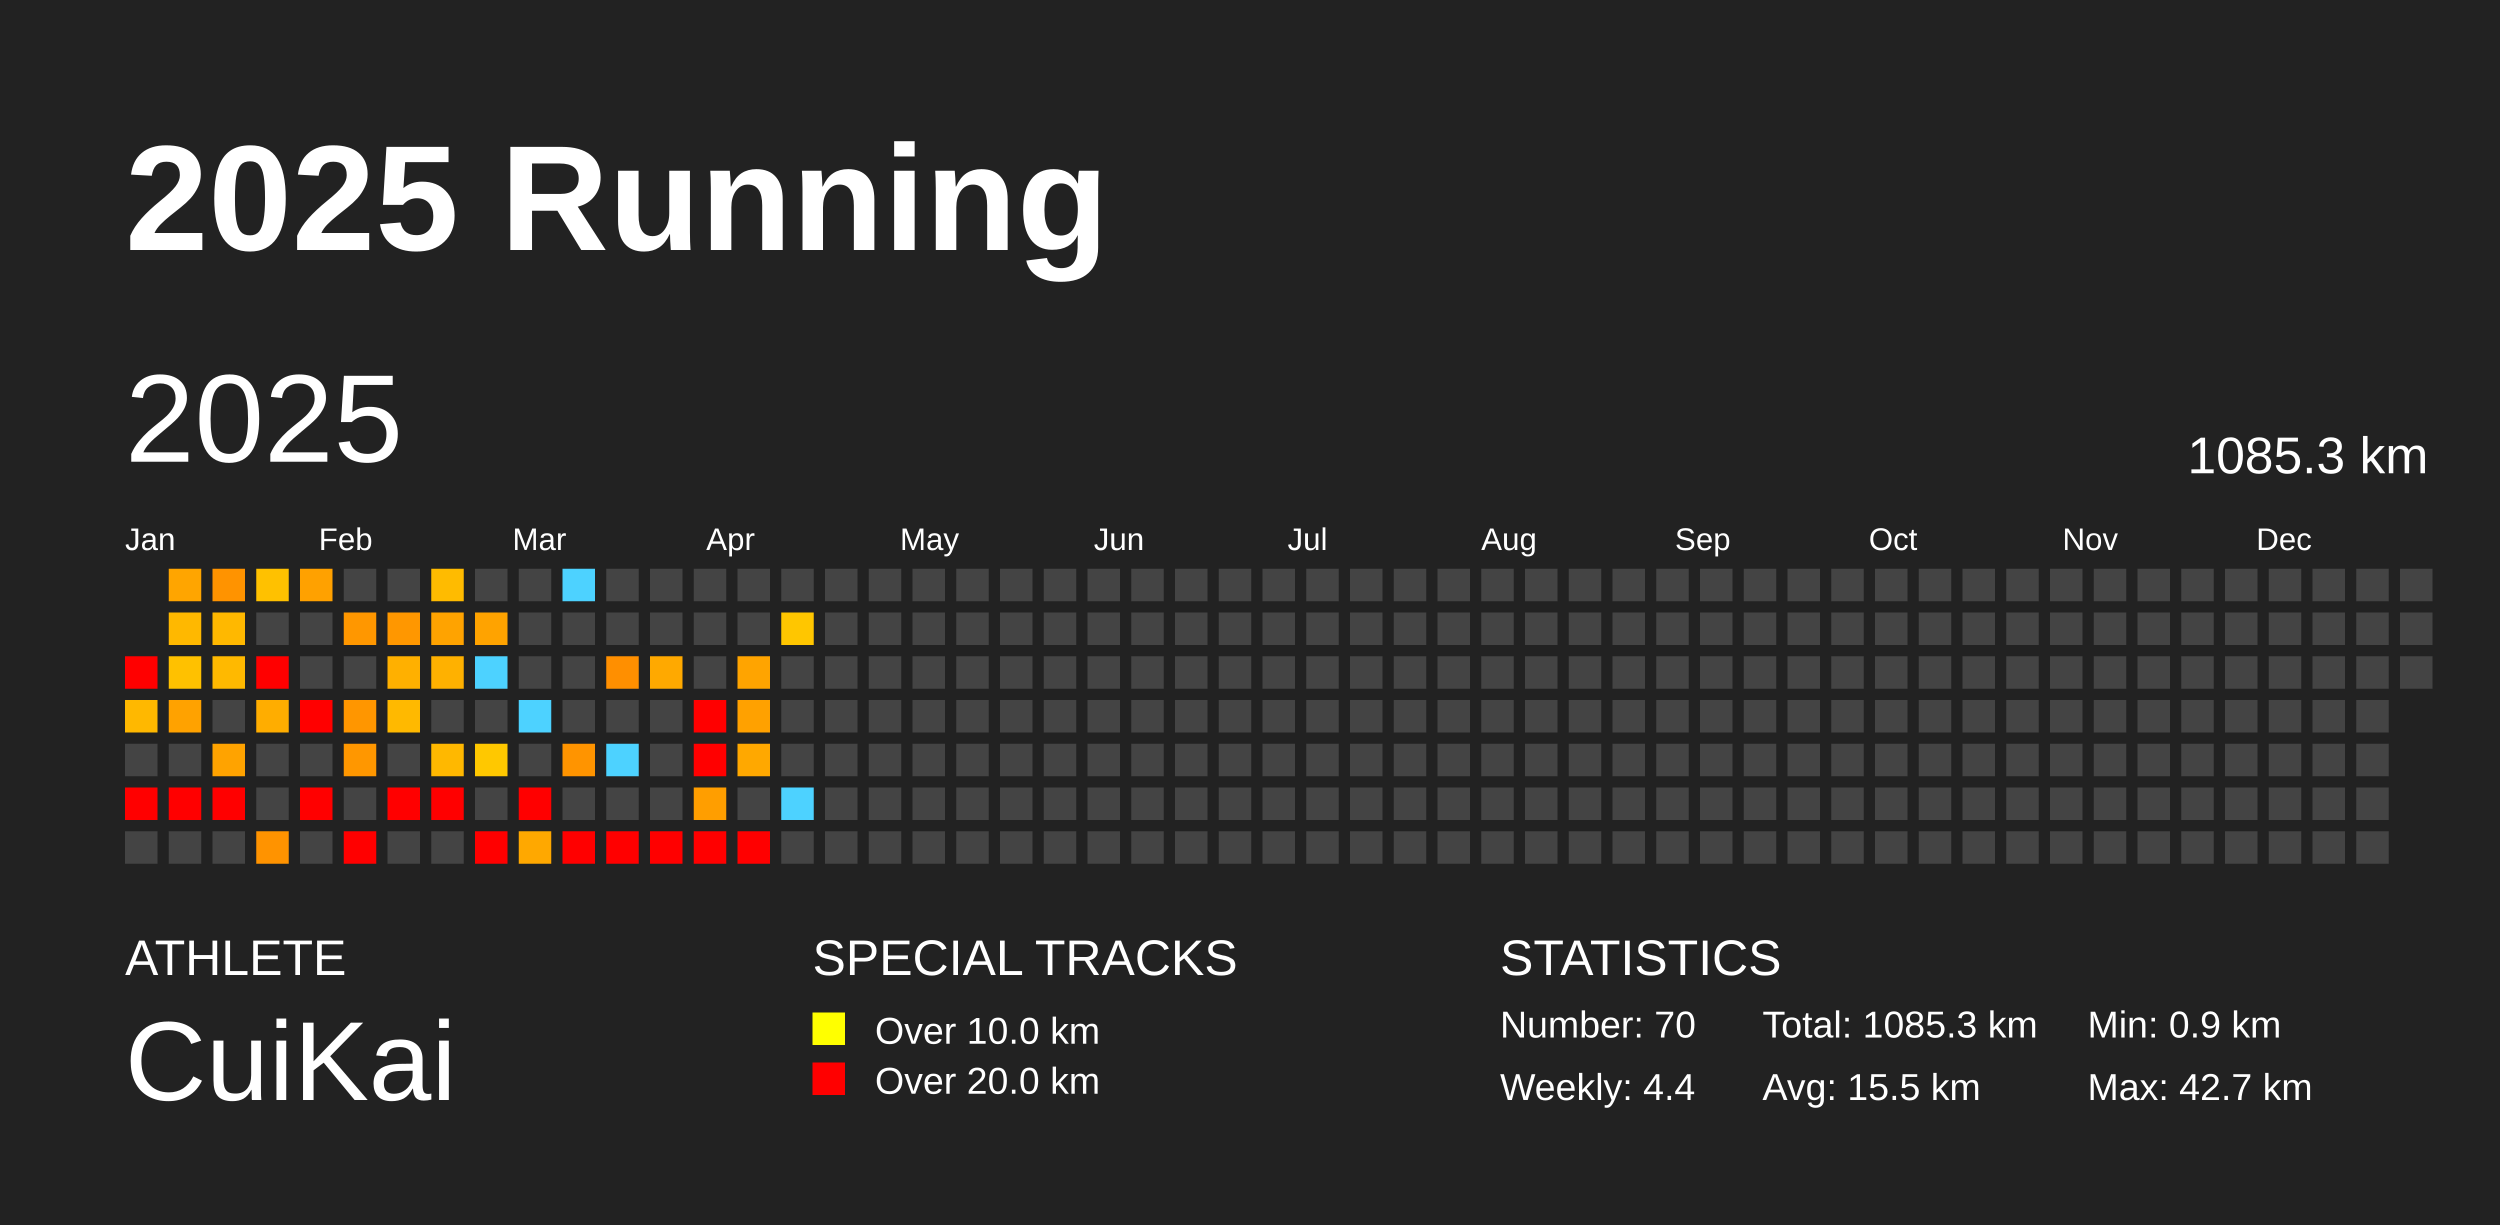
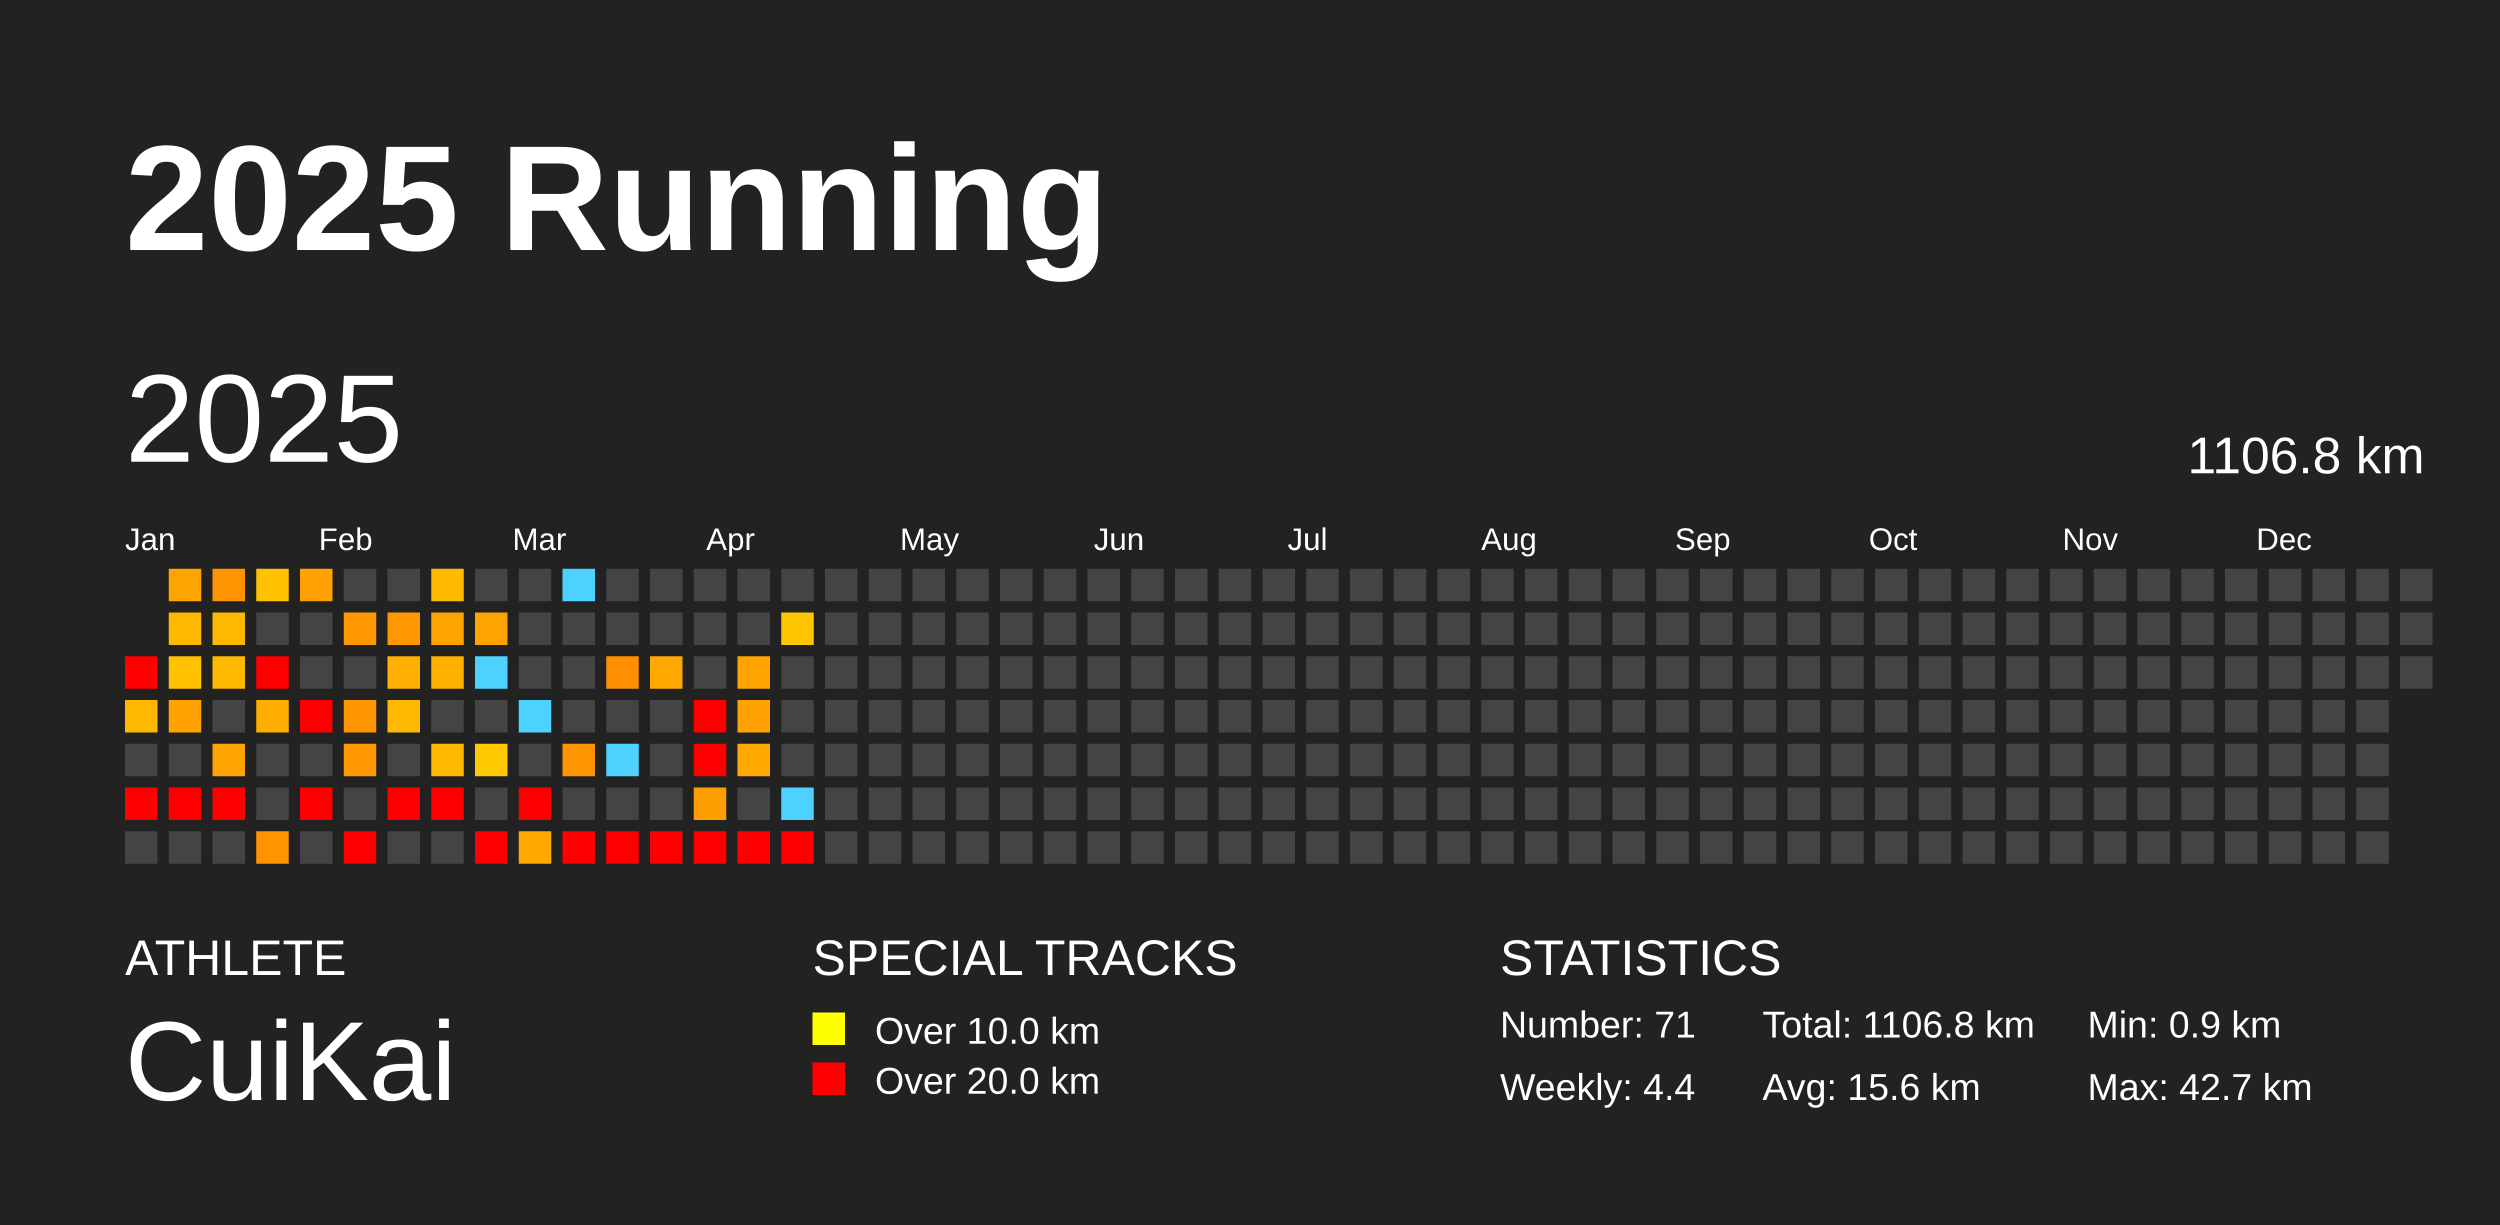
<svg xmlns="http://www.w3.org/2000/svg" baseProfile="full" height="98mm" version="1.1" viewBox="0,0,200,98" width="200mm">
  <defs />
  <rect fill="#222222" height="98" width="200" x="0" y="0" />
  <text fill="#FFFFFF" style="font-size:12px; font-family:Arial; font-weight:bold;" x="10" y="20">2025 Running</text>
  <text fill="#FFFFFF" style="font-size:4px; font-family:Arial" x="10" y="78">ATHLETE</text>
  <text fill="#FFFFFF" style="font-size:9px; font-family:Arial" x="10" y="88">CuiKai</text>
  <text fill="#FFFFFF" style="font-size:4px; font-family:Arial" x="65" y="78">SPECIAL TRACKS</text>
  <rect fill="yellow" height="2.6" width="2.6" x="65" y="81" />
  <text fill="#FFFFFF" style="font-size:3px; font-family:Arial" x="70" y="83.5">Over 10.0 km</text>
  <rect fill="red" height="2.6" width="2.6" x="65" y="85" />
  <text fill="#FFFFFF" style="font-size:3px; font-family:Arial" x="70" y="87.5">Over 20.0 km</text>
  <text fill="#FFFFFF" style="font-size:4px; font-family:Arial" x="120" y="78">STATISTICS</text>
-   <text fill="#FFFFFF" style="font-size:3px; font-family:Arial" x="120" y="83">Number: 70</text>
+   <text fill="#FFFFFF" style="font-size:3px; font-family:Arial" x="120" y="83">Number: 71</text>
  <text fill="#FFFFFF" style="font-size:3px; font-family:Arial" x="120" y="88">Weekly: 4.4</text>
-   <text fill="#FFFFFF" style="font-size:3px; font-family:Arial" x="141" y="83">Total: 1085.3 km</text>
-   <text fill="#FFFFFF" style="font-size:3px; font-family:Arial" x="141" y="88">Avg: 15.5 km</text>
+   <text fill="#FFFFFF" style="font-size:3px; font-family:Arial" x="141" y="83">Total: 1106.8 km</text>
+   <text fill="#FFFFFF" style="font-size:3px; font-family:Arial" x="141" y="88">Avg: 15.6 km</text>
  <text fill="#FFFFFF" style="font-size:3px; font-family:Arial" x="167" y="83">Min: 0.9 km</text>
  <text fill="#FFFFFF" style="font-size:3px; font-family:Arial" x="167" y="88">Max: 42.7 km</text>
  <text dominant-baseline="hanging" fill="#FFFFFF" style="font-size:10.0px; font-family:Arial;" x="10" y="30">2025</text>
-   <text dominant-baseline="hanging" fill="#FFFFFF" style="font-size:4.125px; font-family:Arial;" x="175" y="35">1085.3 km</text>
+   <text dominant-baseline="hanging" fill="#FFFFFF" style="font-size:4.125px; font-family:Arial;" x="175" y="35">1106.8 km</text>
  <text fill="#FFFFFF" style="font-size:2.5px; font-family:Arial" x="10.0" y="44">Jan</text>
  <text fill="#FFFFFF" style="font-size:2.5px; font-family:Arial" x="25.5" y="44">Feb</text>
  <text fill="#FFFFFF" style="font-size:2.5px; font-family:Arial" x="41.0" y="44">Mar</text>
  <text fill="#FFFFFF" style="font-size:2.5px; font-family:Arial" x="56.5" y="44">Apr</text>
  <text fill="#FFFFFF" style="font-size:2.5px; font-family:Arial" x="72.0" y="44">May</text>
  <text fill="#FFFFFF" style="font-size:2.5px; font-family:Arial" x="87.5" y="44">Jun</text>
  <text fill="#FFFFFF" style="font-size:2.5px; font-family:Arial" x="103.0" y="44">Jul</text>
  <text fill="#FFFFFF" style="font-size:2.5px; font-family:Arial" x="118.5" y="44">Aug</text>
  <text fill="#FFFFFF" style="font-size:2.5px; font-family:Arial" x="134.0" y="44">Sep</text>
  <text fill="#FFFFFF" style="font-size:2.5px; font-family:Arial" x="149.5" y="44">Oct</text>
  <text fill="#FFFFFF" style="font-size:2.5px; font-family:Arial" x="165.0" y="44">Nov</text>
  <text fill="#FFFFFF" style="font-size:2.5px; font-family:Arial" x="180.5" y="44">Dec</text>
  <rect fill="red" height="2.6" width="2.6" x="10.0" y="52.5" />
  <rect fill="#ffb800" height="2.6" width="2.6" x="10.0" y="56.0" />
  <rect fill="#444444" height="2.6" width="2.6" x="10.0" y="59.5" />
  <rect fill="red" height="2.6" width="2.6" x="10.0" y="63.0" />
  <rect fill="#444444" height="2.6" width="2.6" x="10.0" y="66.5" />
  <rect fill="#ffa500" height="2.6" width="2.6" x="13.5" y="45.5" />
  <rect fill="#ffb800" height="2.6" width="2.6" x="13.5" y="49.0" />
  <rect fill="#ffc100" height="2.6" width="2.6" x="13.5" y="52.5" />
  <rect fill="#ffa200" height="2.6" width="2.6" x="13.5" y="56.0" />
  <rect fill="#444444" height="2.6" width="2.6" x="13.5" y="59.5" />
  <rect fill="red" height="2.6" width="2.6" x="13.5" y="63.0" />
  <rect fill="#444444" height="2.6" width="2.6" x="13.5" y="66.5" />
  <rect fill="#ff9300" height="2.6" width="2.6" x="17.0" y="45.5" />
  <rect fill="#ffb800" height="2.6" width="2.6" x="17.0" y="49.0" />
  <rect fill="#ffb900" height="2.6" width="2.6" x="17.0" y="52.5" />
  <rect fill="#444444" height="2.6" width="2.6" x="17.0" y="56.0" />
  <rect fill="#ffa300" height="2.6" width="2.6" x="17.0" y="59.5" />
  <rect fill="red" height="2.6" width="2.6" x="17.0" y="63.0" />
  <rect fill="#444444" height="2.6" width="2.6" x="17.0" y="66.5" />
  <rect fill="#ffc100" height="2.6" width="2.6" x="20.5" y="45.5" />
  <rect fill="#444444" height="2.6" width="2.6" x="20.5" y="49.0" />
  <rect fill="red" height="2.6" width="2.6" x="20.5" y="52.5" />
  <rect fill="#ffad00" height="2.6" width="2.6" x="20.5" y="56.0" />
  <rect fill="#444444" height="2.6" width="2.6" x="20.5" y="59.5" />
  <rect fill="#444444" height="2.6" width="2.6" x="20.5" y="63.0" />
  <rect fill="#ff9300" height="2.6" width="2.6" x="20.5" y="66.5" />
  <rect fill="#ffa100" height="2.6" width="2.6" x="24.0" y="45.5" />
  <rect fill="#444444" height="2.6" width="2.6" x="24.0" y="49.0" />
  <rect fill="#444444" height="2.6" width="2.6" x="24.0" y="52.5" />
  <rect fill="red" height="2.6" width="2.6" x="24.0" y="56.0" />
  <rect fill="#444444" height="2.6" width="2.6" x="24.0" y="59.5" />
  <rect fill="red" height="2.6" width="2.6" x="24.0" y="63.0" />
  <rect fill="#444444" height="2.6" width="2.6" x="24.0" y="66.5" />
  <rect fill="#444444" height="2.6" width="2.6" x="27.5" y="45.5" />
  <rect fill="#ff9700" height="2.6" width="2.6" x="27.5" y="49.0" />
  <rect fill="#444444" height="2.6" width="2.6" x="27.5" y="52.5" />
  <rect fill="#ff9600" height="2.6" width="2.6" x="27.5" y="56.0" />
  <rect fill="#ff9700" height="2.6" width="2.6" x="27.5" y="59.5" />
  <rect fill="#444444" height="2.6" width="2.6" x="27.5" y="63.0" />
  <rect fill="red" height="2.6" width="2.6" x="27.5" y="66.5" />
  <rect fill="#444444" height="2.6" width="2.6" x="31.0" y="45.5" />
  <rect fill="#ff9700" height="2.6" width="2.6" x="31.0" y="49.0" />
  <rect fill="#ffb000" height="2.6" width="2.6" x="31.0" y="52.5" />
  <rect fill="#ffb900" height="2.6" width="2.6" x="31.0" y="56.0" />
  <rect fill="#444444" height="2.6" width="2.6" x="31.0" y="59.5" />
  <rect fill="red" height="2.6" width="2.6" x="31.0" y="63.0" />
  <rect fill="#444444" height="2.6" width="2.6" x="31.0" y="66.5" />
  <rect fill="#ffbb00" height="2.6" width="2.6" x="34.5" y="45.5" />
  <rect fill="#ffa300" height="2.6" width="2.6" x="34.5" y="49.0" />
  <rect fill="#ffb100" height="2.6" width="2.6" x="34.5" y="52.5" />
  <rect fill="#444444" height="2.6" width="2.6" x="34.5" y="56.0" />
  <rect fill="#ffb800" height="2.6" width="2.6" x="34.5" y="59.5" />
  <rect fill="red" height="2.6" width="2.6" x="34.5" y="63.0" />
  <rect fill="#444444" height="2.6" width="2.6" x="34.5" y="66.5" />
  <rect fill="#444444" height="2.6" width="2.6" x="38.0" y="45.5" />
  <rect fill="#ffa300" height="2.6" width="2.6" x="38.0" y="49.0" />
  <rect fill="#4dd2ff" height="2.6" width="2.6" x="38.0" y="52.5" />
  <rect fill="#444444" height="2.6" width="2.6" x="38.0" y="56.0" />
  <rect fill="#ffc800" height="2.6" width="2.6" x="38.0" y="59.5" />
  <rect fill="#444444" height="2.6" width="2.6" x="38.0" y="63.0" />
  <rect fill="red" height="2.6" width="2.6" x="38.0" y="66.5" />
  <rect fill="#444444" height="2.6" width="2.6" x="41.5" y="45.5" />
  <rect fill="#444444" height="2.6" width="2.6" x="41.5" y="49.0" />
  <rect fill="#444444" height="2.6" width="2.6" x="41.5" y="52.5" />
  <rect fill="#4dd2ff" height="2.6" width="2.6" x="41.5" y="56.0" />
  <rect fill="#444444" height="2.6" width="2.6" x="41.5" y="59.5" />
  <rect fill="red" height="2.6" width="2.6" x="41.5" y="63.0" />
  <rect fill="#ffa800" height="2.6" width="2.6" x="41.5" y="66.5" />
  <rect fill="#4dd2ff" height="2.6" width="2.6" x="45.0" y="45.5" />
  <rect fill="#444444" height="2.6" width="2.6" x="45.0" y="49.0" />
  <rect fill="#444444" height="2.6" width="2.6" x="45.0" y="52.5" />
  <rect fill="#444444" height="2.6" width="2.6" x="45.0" y="56.0" />
  <rect fill="#ff9400" height="2.6" width="2.6" x="45.0" y="59.5" />
  <rect fill="#444444" height="2.6" width="2.6" x="45.0" y="63.0" />
  <rect fill="red" height="2.6" width="2.6" x="45.0" y="66.5" />
  <rect fill="#444444" height="2.6" width="2.6" x="48.5" y="45.5" />
  <rect fill="#444444" height="2.6" width="2.6" x="48.5" y="49.0" />
  <rect fill="#ff8f00" height="2.6" width="2.6" x="48.5" y="52.5" />
  <rect fill="#444444" height="2.6" width="2.6" x="48.5" y="56.0" />
  <rect fill="#4dd2ff" height="2.6" width="2.6" x="48.5" y="59.5" />
  <rect fill="#444444" height="2.6" width="2.6" x="48.5" y="63.0" />
  <rect fill="red" height="2.6" width="2.6" x="48.5" y="66.5" />
  <rect fill="#444444" height="2.6" width="2.6" x="52.0" y="45.5" />
  <rect fill="#444444" height="2.6" width="2.6" x="52.0" y="49.0" />
  <rect fill="#ffa900" height="2.6" width="2.6" x="52.0" y="52.5" />
  <rect fill="#444444" height="2.6" width="2.6" x="52.0" y="56.0" />
  <rect fill="#444444" height="2.6" width="2.6" x="52.0" y="59.5" />
  <rect fill="#444444" height="2.6" width="2.6" x="52.0" y="63.0" />
  <rect fill="red" height="2.6" width="2.6" x="52.0" y="66.5" />
  <rect fill="#444444" height="2.6" width="2.6" x="55.5" y="45.5" />
  <rect fill="#444444" height="2.6" width="2.6" x="55.5" y="49.0" />
  <rect fill="#444444" height="2.6" width="2.6" x="55.5" y="52.5" />
  <rect fill="red" height="2.6" width="2.6" x="55.5" y="56.0" />
  <rect fill="red" height="2.6" width="2.6" x="55.5" y="59.5" />
  <rect fill="#ff9e00" height="2.6" width="2.6" x="55.5" y="63.0" />
  <rect fill="red" height="2.6" width="2.6" x="55.5" y="66.5" />
  <rect fill="#444444" height="2.6" width="2.6" x="59.0" y="45.5" />
  <rect fill="#444444" height="2.6" width="2.6" x="59.0" y="49.0" />
  <rect fill="#ffa400" height="2.6" width="2.6" x="59.0" y="52.5" />
  <rect fill="#ffa100" height="2.6" width="2.6" x="59.0" y="56.0" />
  <rect fill="#ffa800" height="2.6" width="2.6" x="59.0" y="59.5" />
  <rect fill="#444444" height="2.6" width="2.6" x="59.0" y="63.0" />
  <rect fill="red" height="2.6" width="2.6" x="59.0" y="66.5" />
  <rect fill="#444444" height="2.6" width="2.6" x="62.5" y="45.5" />
  <rect fill="#ffc600" height="2.6" width="2.6" x="62.5" y="49.0" />
  <rect fill="#444444" height="2.6" width="2.6" x="62.5" y="52.5" />
  <rect fill="#444444" height="2.6" width="2.6" x="62.5" y="56.0" />
  <rect fill="#444444" height="2.6" width="2.6" x="62.5" y="59.5" />
  <rect fill="#4dd2ff" height="2.6" width="2.6" x="62.5" y="63.0" />
-   <rect fill="#444444" height="2.6" width="2.6" x="62.5" y="66.5" />
+   <rect fill="red" height="2.6" width="2.6" x="62.5" y="66.5" />
  <rect fill="#444444" height="2.6" width="2.6" x="66.0" y="45.5" />
  <rect fill="#444444" height="2.6" width="2.6" x="66.0" y="49.0" />
  <rect fill="#444444" height="2.6" width="2.6" x="66.0" y="52.5" />
  <rect fill="#444444" height="2.6" width="2.6" x="66.0" y="56.0" />
  <rect fill="#444444" height="2.6" width="2.6" x="66.0" y="59.5" />
  <rect fill="#444444" height="2.6" width="2.6" x="66.0" y="63.0" />
  <rect fill="#444444" height="2.6" width="2.6" x="66.0" y="66.5" />
  <rect fill="#444444" height="2.6" width="2.6" x="69.5" y="45.5" />
  <rect fill="#444444" height="2.6" width="2.6" x="69.5" y="49.0" />
  <rect fill="#444444" height="2.6" width="2.6" x="69.5" y="52.5" />
  <rect fill="#444444" height="2.6" width="2.6" x="69.5" y="56.0" />
  <rect fill="#444444" height="2.6" width="2.6" x="69.5" y="59.5" />
  <rect fill="#444444" height="2.6" width="2.6" x="69.5" y="63.0" />
  <rect fill="#444444" height="2.6" width="2.6" x="69.5" y="66.5" />
  <rect fill="#444444" height="2.6" width="2.6" x="73.0" y="45.5" />
  <rect fill="#444444" height="2.6" width="2.6" x="73.0" y="49.0" />
  <rect fill="#444444" height="2.6" width="2.6" x="73.0" y="52.5" />
  <rect fill="#444444" height="2.6" width="2.6" x="73.0" y="56.0" />
  <rect fill="#444444" height="2.6" width="2.6" x="73.0" y="59.5" />
  <rect fill="#444444" height="2.6" width="2.6" x="73.0" y="63.0" />
  <rect fill="#444444" height="2.6" width="2.6" x="73.0" y="66.5" />
  <rect fill="#444444" height="2.6" width="2.6" x="76.5" y="45.5" />
  <rect fill="#444444" height="2.6" width="2.6" x="76.5" y="49.0" />
  <rect fill="#444444" height="2.6" width="2.6" x="76.5" y="52.5" />
  <rect fill="#444444" height="2.6" width="2.6" x="76.5" y="56.0" />
  <rect fill="#444444" height="2.6" width="2.6" x="76.5" y="59.5" />
  <rect fill="#444444" height="2.6" width="2.6" x="76.5" y="63.0" />
  <rect fill="#444444" height="2.6" width="2.6" x="76.5" y="66.5" />
  <rect fill="#444444" height="2.6" width="2.6" x="80.0" y="45.5" />
  <rect fill="#444444" height="2.6" width="2.6" x="80.0" y="49.0" />
  <rect fill="#444444" height="2.6" width="2.6" x="80.0" y="52.5" />
  <rect fill="#444444" height="2.6" width="2.6" x="80.0" y="56.0" />
  <rect fill="#444444" height="2.6" width="2.6" x="80.0" y="59.5" />
  <rect fill="#444444" height="2.6" width="2.6" x="80.0" y="63.0" />
  <rect fill="#444444" height="2.6" width="2.6" x="80.0" y="66.5" />
  <rect fill="#444444" height="2.6" width="2.6" x="83.5" y="45.5" />
  <rect fill="#444444" height="2.6" width="2.6" x="83.5" y="49.0" />
  <rect fill="#444444" height="2.6" width="2.6" x="83.5" y="52.5" />
  <rect fill="#444444" height="2.6" width="2.6" x="83.5" y="56.0" />
  <rect fill="#444444" height="2.6" width="2.6" x="83.5" y="59.5" />
  <rect fill="#444444" height="2.6" width="2.6" x="83.5" y="63.0" />
  <rect fill="#444444" height="2.6" width="2.6" x="83.5" y="66.5" />
  <rect fill="#444444" height="2.6" width="2.6" x="87.0" y="45.5" />
  <rect fill="#444444" height="2.6" width="2.6" x="87.0" y="49.0" />
  <rect fill="#444444" height="2.6" width="2.6" x="87.0" y="52.5" />
  <rect fill="#444444" height="2.6" width="2.6" x="87.0" y="56.0" />
  <rect fill="#444444" height="2.6" width="2.6" x="87.0" y="59.5" />
  <rect fill="#444444" height="2.6" width="2.6" x="87.0" y="63.0" />
  <rect fill="#444444" height="2.6" width="2.6" x="87.0" y="66.5" />
  <rect fill="#444444" height="2.6" width="2.6" x="90.5" y="45.5" />
  <rect fill="#444444" height="2.6" width="2.6" x="90.5" y="49.0" />
  <rect fill="#444444" height="2.6" width="2.6" x="90.5" y="52.5" />
  <rect fill="#444444" height="2.6" width="2.6" x="90.5" y="56.0" />
  <rect fill="#444444" height="2.6" width="2.6" x="90.5" y="59.5" />
  <rect fill="#444444" height="2.6" width="2.6" x="90.5" y="63.0" />
  <rect fill="#444444" height="2.6" width="2.6" x="90.5" y="66.5" />
  <rect fill="#444444" height="2.6" width="2.6" x="94.0" y="45.5" />
  <rect fill="#444444" height="2.6" width="2.6" x="94.0" y="49.0" />
  <rect fill="#444444" height="2.6" width="2.6" x="94.0" y="52.5" />
  <rect fill="#444444" height="2.6" width="2.6" x="94.0" y="56.0" />
  <rect fill="#444444" height="2.6" width="2.6" x="94.0" y="59.5" />
  <rect fill="#444444" height="2.6" width="2.6" x="94.0" y="63.0" />
  <rect fill="#444444" height="2.6" width="2.6" x="94.0" y="66.5" />
  <rect fill="#444444" height="2.6" width="2.6" x="97.5" y="45.5" />
  <rect fill="#444444" height="2.6" width="2.6" x="97.5" y="49.0" />
  <rect fill="#444444" height="2.6" width="2.6" x="97.5" y="52.5" />
  <rect fill="#444444" height="2.6" width="2.6" x="97.5" y="56.0" />
  <rect fill="#444444" height="2.6" width="2.6" x="97.5" y="59.5" />
  <rect fill="#444444" height="2.6" width="2.6" x="97.5" y="63.0" />
  <rect fill="#444444" height="2.6" width="2.6" x="97.5" y="66.5" />
  <rect fill="#444444" height="2.6" width="2.6" x="101.0" y="45.5" />
  <rect fill="#444444" height="2.6" width="2.6" x="101.0" y="49.0" />
  <rect fill="#444444" height="2.6" width="2.6" x="101.0" y="52.5" />
  <rect fill="#444444" height="2.6" width="2.6" x="101.0" y="56.0" />
  <rect fill="#444444" height="2.6" width="2.6" x="101.0" y="59.5" />
  <rect fill="#444444" height="2.6" width="2.6" x="101.0" y="63.0" />
  <rect fill="#444444" height="2.6" width="2.6" x="101.0" y="66.5" />
  <rect fill="#444444" height="2.6" width="2.6" x="104.5" y="45.5" />
  <rect fill="#444444" height="2.6" width="2.6" x="104.5" y="49.0" />
  <rect fill="#444444" height="2.6" width="2.6" x="104.5" y="52.5" />
  <rect fill="#444444" height="2.6" width="2.6" x="104.5" y="56.0" />
  <rect fill="#444444" height="2.6" width="2.6" x="104.5" y="59.5" />
  <rect fill="#444444" height="2.6" width="2.6" x="104.5" y="63.0" />
  <rect fill="#444444" height="2.6" width="2.6" x="104.5" y="66.5" />
  <rect fill="#444444" height="2.6" width="2.6" x="108.0" y="45.5" />
  <rect fill="#444444" height="2.6" width="2.6" x="108.0" y="49.0" />
  <rect fill="#444444" height="2.6" width="2.6" x="108.0" y="52.5" />
  <rect fill="#444444" height="2.6" width="2.6" x="108.0" y="56.0" />
  <rect fill="#444444" height="2.6" width="2.6" x="108.0" y="59.5" />
  <rect fill="#444444" height="2.6" width="2.6" x="108.0" y="63.0" />
  <rect fill="#444444" height="2.6" width="2.6" x="108.0" y="66.5" />
  <rect fill="#444444" height="2.6" width="2.6" x="111.5" y="45.5" />
  <rect fill="#444444" height="2.6" width="2.6" x="111.5" y="49.0" />
  <rect fill="#444444" height="2.6" width="2.6" x="111.5" y="52.5" />
  <rect fill="#444444" height="2.6" width="2.6" x="111.5" y="56.0" />
  <rect fill="#444444" height="2.6" width="2.6" x="111.5" y="59.5" />
  <rect fill="#444444" height="2.6" width="2.6" x="111.5" y="63.0" />
  <rect fill="#444444" height="2.6" width="2.6" x="111.5" y="66.5" />
  <rect fill="#444444" height="2.6" width="2.6" x="115.0" y="45.5" />
  <rect fill="#444444" height="2.6" width="2.6" x="115.0" y="49.0" />
  <rect fill="#444444" height="2.6" width="2.6" x="115.0" y="52.5" />
  <rect fill="#444444" height="2.6" width="2.6" x="115.0" y="56.0" />
  <rect fill="#444444" height="2.6" width="2.6" x="115.0" y="59.5" />
  <rect fill="#444444" height="2.6" width="2.6" x="115.0" y="63.0" />
  <rect fill="#444444" height="2.6" width="2.6" x="115.0" y="66.5" />
  <rect fill="#444444" height="2.6" width="2.6" x="118.5" y="45.5" />
  <rect fill="#444444" height="2.6" width="2.6" x="118.5" y="49.0" />
  <rect fill="#444444" height="2.6" width="2.6" x="118.5" y="52.5" />
  <rect fill="#444444" height="2.6" width="2.6" x="118.5" y="56.0" />
  <rect fill="#444444" height="2.6" width="2.6" x="118.5" y="59.5" />
  <rect fill="#444444" height="2.6" width="2.6" x="118.5" y="63.0" />
  <rect fill="#444444" height="2.6" width="2.6" x="118.5" y="66.5" />
  <rect fill="#444444" height="2.6" width="2.6" x="122.0" y="45.5" />
  <rect fill="#444444" height="2.6" width="2.6" x="122.0" y="49.0" />
  <rect fill="#444444" height="2.6" width="2.6" x="122.0" y="52.5" />
  <rect fill="#444444" height="2.6" width="2.6" x="122.0" y="56.0" />
  <rect fill="#444444" height="2.6" width="2.6" x="122.0" y="59.5" />
  <rect fill="#444444" height="2.6" width="2.6" x="122.0" y="63.0" />
  <rect fill="#444444" height="2.6" width="2.6" x="122.0" y="66.5" />
  <rect fill="#444444" height="2.6" width="2.6" x="125.5" y="45.5" />
  <rect fill="#444444" height="2.6" width="2.6" x="125.5" y="49.0" />
  <rect fill="#444444" height="2.6" width="2.6" x="125.5" y="52.5" />
  <rect fill="#444444" height="2.6" width="2.6" x="125.5" y="56.0" />
  <rect fill="#444444" height="2.6" width="2.6" x="125.5" y="59.5" />
  <rect fill="#444444" height="2.6" width="2.6" x="125.5" y="63.0" />
  <rect fill="#444444" height="2.6" width="2.6" x="125.5" y="66.5" />
  <rect fill="#444444" height="2.6" width="2.6" x="129.0" y="45.5" />
  <rect fill="#444444" height="2.6" width="2.6" x="129.0" y="49.0" />
  <rect fill="#444444" height="2.6" width="2.6" x="129.0" y="52.5" />
  <rect fill="#444444" height="2.6" width="2.6" x="129.0" y="56.0" />
  <rect fill="#444444" height="2.6" width="2.6" x="129.0" y="59.5" />
  <rect fill="#444444" height="2.6" width="2.6" x="129.0" y="63.0" />
  <rect fill="#444444" height="2.6" width="2.6" x="129.0" y="66.5" />
  <rect fill="#444444" height="2.6" width="2.6" x="132.5" y="45.5" />
  <rect fill="#444444" height="2.6" width="2.6" x="132.5" y="49.0" />
  <rect fill="#444444" height="2.6" width="2.6" x="132.5" y="52.5" />
  <rect fill="#444444" height="2.6" width="2.6" x="132.5" y="56.0" />
  <rect fill="#444444" height="2.6" width="2.6" x="132.5" y="59.5" />
  <rect fill="#444444" height="2.6" width="2.6" x="132.5" y="63.0" />
  <rect fill="#444444" height="2.6" width="2.6" x="132.5" y="66.5" />
  <rect fill="#444444" height="2.6" width="2.6" x="136.0" y="45.5" />
  <rect fill="#444444" height="2.6" width="2.6" x="136.0" y="49.0" />
  <rect fill="#444444" height="2.6" width="2.6" x="136.0" y="52.5" />
  <rect fill="#444444" height="2.6" width="2.6" x="136.0" y="56.0" />
  <rect fill="#444444" height="2.6" width="2.6" x="136.0" y="59.5" />
  <rect fill="#444444" height="2.6" width="2.6" x="136.0" y="63.0" />
  <rect fill="#444444" height="2.6" width="2.6" x="136.0" y="66.5" />
  <rect fill="#444444" height="2.6" width="2.6" x="139.5" y="45.5" />
  <rect fill="#444444" height="2.6" width="2.6" x="139.5" y="49.0" />
  <rect fill="#444444" height="2.6" width="2.6" x="139.5" y="52.5" />
  <rect fill="#444444" height="2.6" width="2.6" x="139.5" y="56.0" />
  <rect fill="#444444" height="2.6" width="2.6" x="139.5" y="59.5" />
  <rect fill="#444444" height="2.6" width="2.6" x="139.5" y="63.0" />
  <rect fill="#444444" height="2.6" width="2.6" x="139.5" y="66.5" />
  <rect fill="#444444" height="2.6" width="2.6" x="143.0" y="45.5" />
  <rect fill="#444444" height="2.6" width="2.6" x="143.0" y="49.0" />
  <rect fill="#444444" height="2.6" width="2.6" x="143.0" y="52.5" />
  <rect fill="#444444" height="2.6" width="2.6" x="143.0" y="56.0" />
  <rect fill="#444444" height="2.6" width="2.6" x="143.0" y="59.5" />
  <rect fill="#444444" height="2.6" width="2.6" x="143.0" y="63.0" />
  <rect fill="#444444" height="2.6" width="2.6" x="143.0" y="66.5" />
  <rect fill="#444444" height="2.6" width="2.6" x="146.5" y="45.5" />
  <rect fill="#444444" height="2.6" width="2.6" x="146.5" y="49.0" />
  <rect fill="#444444" height="2.6" width="2.6" x="146.5" y="52.5" />
  <rect fill="#444444" height="2.6" width="2.6" x="146.5" y="56.0" />
  <rect fill="#444444" height="2.6" width="2.6" x="146.5" y="59.5" />
  <rect fill="#444444" height="2.6" width="2.6" x="146.5" y="63.0" />
  <rect fill="#444444" height="2.6" width="2.6" x="146.5" y="66.5" />
  <rect fill="#444444" height="2.6" width="2.6" x="150.0" y="45.5" />
  <rect fill="#444444" height="2.6" width="2.6" x="150.0" y="49.0" />
  <rect fill="#444444" height="2.6" width="2.6" x="150.0" y="52.5" />
  <rect fill="#444444" height="2.6" width="2.6" x="150.0" y="56.0" />
  <rect fill="#444444" height="2.6" width="2.6" x="150.0" y="59.5" />
  <rect fill="#444444" height="2.6" width="2.6" x="150.0" y="63.0" />
  <rect fill="#444444" height="2.6" width="2.6" x="150.0" y="66.5" />
  <rect fill="#444444" height="2.6" width="2.6" x="153.5" y="45.5" />
  <rect fill="#444444" height="2.6" width="2.6" x="153.5" y="49.0" />
  <rect fill="#444444" height="2.6" width="2.6" x="153.5" y="52.5" />
  <rect fill="#444444" height="2.6" width="2.6" x="153.5" y="56.0" />
  <rect fill="#444444" height="2.6" width="2.6" x="153.5" y="59.5" />
  <rect fill="#444444" height="2.6" width="2.6" x="153.5" y="63.0" />
  <rect fill="#444444" height="2.6" width="2.6" x="153.5" y="66.5" />
  <rect fill="#444444" height="2.6" width="2.6" x="157.0" y="45.5" />
  <rect fill="#444444" height="2.6" width="2.6" x="157.0" y="49.0" />
  <rect fill="#444444" height="2.6" width="2.6" x="157.0" y="52.5" />
  <rect fill="#444444" height="2.6" width="2.6" x="157.0" y="56.0" />
  <rect fill="#444444" height="2.6" width="2.6" x="157.0" y="59.5" />
  <rect fill="#444444" height="2.6" width="2.6" x="157.0" y="63.0" />
  <rect fill="#444444" height="2.6" width="2.6" x="157.0" y="66.5" />
  <rect fill="#444444" height="2.6" width="2.6" x="160.5" y="45.5" />
  <rect fill="#444444" height="2.6" width="2.6" x="160.5" y="49.0" />
  <rect fill="#444444" height="2.6" width="2.6" x="160.5" y="52.5" />
  <rect fill="#444444" height="2.6" width="2.6" x="160.5" y="56.0" />
  <rect fill="#444444" height="2.6" width="2.6" x="160.5" y="59.5" />
  <rect fill="#444444" height="2.6" width="2.6" x="160.5" y="63.0" />
  <rect fill="#444444" height="2.6" width="2.6" x="160.5" y="66.5" />
  <rect fill="#444444" height="2.6" width="2.6" x="164.0" y="45.5" />
  <rect fill="#444444" height="2.6" width="2.6" x="164.0" y="49.0" />
  <rect fill="#444444" height="2.6" width="2.6" x="164.0" y="52.5" />
  <rect fill="#444444" height="2.6" width="2.6" x="164.0" y="56.0" />
  <rect fill="#444444" height="2.6" width="2.6" x="164.0" y="59.5" />
  <rect fill="#444444" height="2.6" width="2.6" x="164.0" y="63.0" />
  <rect fill="#444444" height="2.6" width="2.6" x="164.0" y="66.5" />
  <rect fill="#444444" height="2.6" width="2.6" x="167.5" y="45.5" />
  <rect fill="#444444" height="2.6" width="2.6" x="167.5" y="49.0" />
  <rect fill="#444444" height="2.6" width="2.6" x="167.5" y="52.5" />
  <rect fill="#444444" height="2.6" width="2.6" x="167.5" y="56.0" />
  <rect fill="#444444" height="2.6" width="2.6" x="167.5" y="59.5" />
  <rect fill="#444444" height="2.6" width="2.6" x="167.5" y="63.0" />
  <rect fill="#444444" height="2.6" width="2.6" x="167.5" y="66.5" />
  <rect fill="#444444" height="2.6" width="2.6" x="171.0" y="45.5" />
  <rect fill="#444444" height="2.6" width="2.6" x="171.0" y="49.0" />
  <rect fill="#444444" height="2.6" width="2.6" x="171.0" y="52.5" />
  <rect fill="#444444" height="2.6" width="2.6" x="171.0" y="56.0" />
  <rect fill="#444444" height="2.6" width="2.6" x="171.0" y="59.5" />
  <rect fill="#444444" height="2.6" width="2.6" x="171.0" y="63.0" />
  <rect fill="#444444" height="2.6" width="2.6" x="171.0" y="66.5" />
  <rect fill="#444444" height="2.6" width="2.6" x="174.5" y="45.5" />
  <rect fill="#444444" height="2.6" width="2.6" x="174.5" y="49.0" />
  <rect fill="#444444" height="2.6" width="2.6" x="174.5" y="52.5" />
  <rect fill="#444444" height="2.6" width="2.6" x="174.5" y="56.0" />
  <rect fill="#444444" height="2.6" width="2.6" x="174.5" y="59.5" />
  <rect fill="#444444" height="2.6" width="2.6" x="174.5" y="63.0" />
  <rect fill="#444444" height="2.6" width="2.6" x="174.5" y="66.5" />
  <rect fill="#444444" height="2.6" width="2.6" x="178.0" y="45.5" />
  <rect fill="#444444" height="2.6" width="2.6" x="178.0" y="49.0" />
  <rect fill="#444444" height="2.6" width="2.6" x="178.0" y="52.5" />
  <rect fill="#444444" height="2.6" width="2.6" x="178.0" y="56.0" />
  <rect fill="#444444" height="2.6" width="2.6" x="178.0" y="59.5" />
  <rect fill="#444444" height="2.6" width="2.6" x="178.0" y="63.0" />
  <rect fill="#444444" height="2.6" width="2.6" x="178.0" y="66.5" />
  <rect fill="#444444" height="2.6" width="2.6" x="181.5" y="45.5" />
  <rect fill="#444444" height="2.6" width="2.6" x="181.5" y="49.0" />
  <rect fill="#444444" height="2.6" width="2.6" x="181.5" y="52.5" />
  <rect fill="#444444" height="2.6" width="2.6" x="181.5" y="56.0" />
  <rect fill="#444444" height="2.6" width="2.6" x="181.5" y="59.5" />
  <rect fill="#444444" height="2.6" width="2.6" x="181.5" y="63.0" />
  <rect fill="#444444" height="2.6" width="2.6" x="181.5" y="66.5" />
  <rect fill="#444444" height="2.6" width="2.6" x="185.0" y="45.5" />
  <rect fill="#444444" height="2.6" width="2.6" x="185.0" y="49.0" />
  <rect fill="#444444" height="2.6" width="2.6" x="185.0" y="52.5" />
  <rect fill="#444444" height="2.6" width="2.6" x="185.0" y="56.0" />
  <rect fill="#444444" height="2.6" width="2.6" x="185.0" y="59.5" />
  <rect fill="#444444" height="2.6" width="2.6" x="185.0" y="63.0" />
  <rect fill="#444444" height="2.6" width="2.6" x="185.0" y="66.5" />
  <rect fill="#444444" height="2.6" width="2.6" x="188.5" y="45.5" />
  <rect fill="#444444" height="2.6" width="2.6" x="188.5" y="49.0" />
  <rect fill="#444444" height="2.6" width="2.6" x="188.5" y="52.5" />
  <rect fill="#444444" height="2.6" width="2.6" x="188.5" y="56.0" />
  <rect fill="#444444" height="2.6" width="2.6" x="188.5" y="59.5" />
  <rect fill="#444444" height="2.6" width="2.6" x="188.5" y="63.0" />
  <rect fill="#444444" height="2.6" width="2.6" x="188.5" y="66.5" />
  <rect fill="#444444" height="2.6" width="2.6" x="192.0" y="45.5" />
  <rect fill="#444444" height="2.6" width="2.6" x="192.0" y="49.0" />
  <rect fill="#444444" height="2.6" width="2.6" x="192.0" y="52.5" />
</svg>
